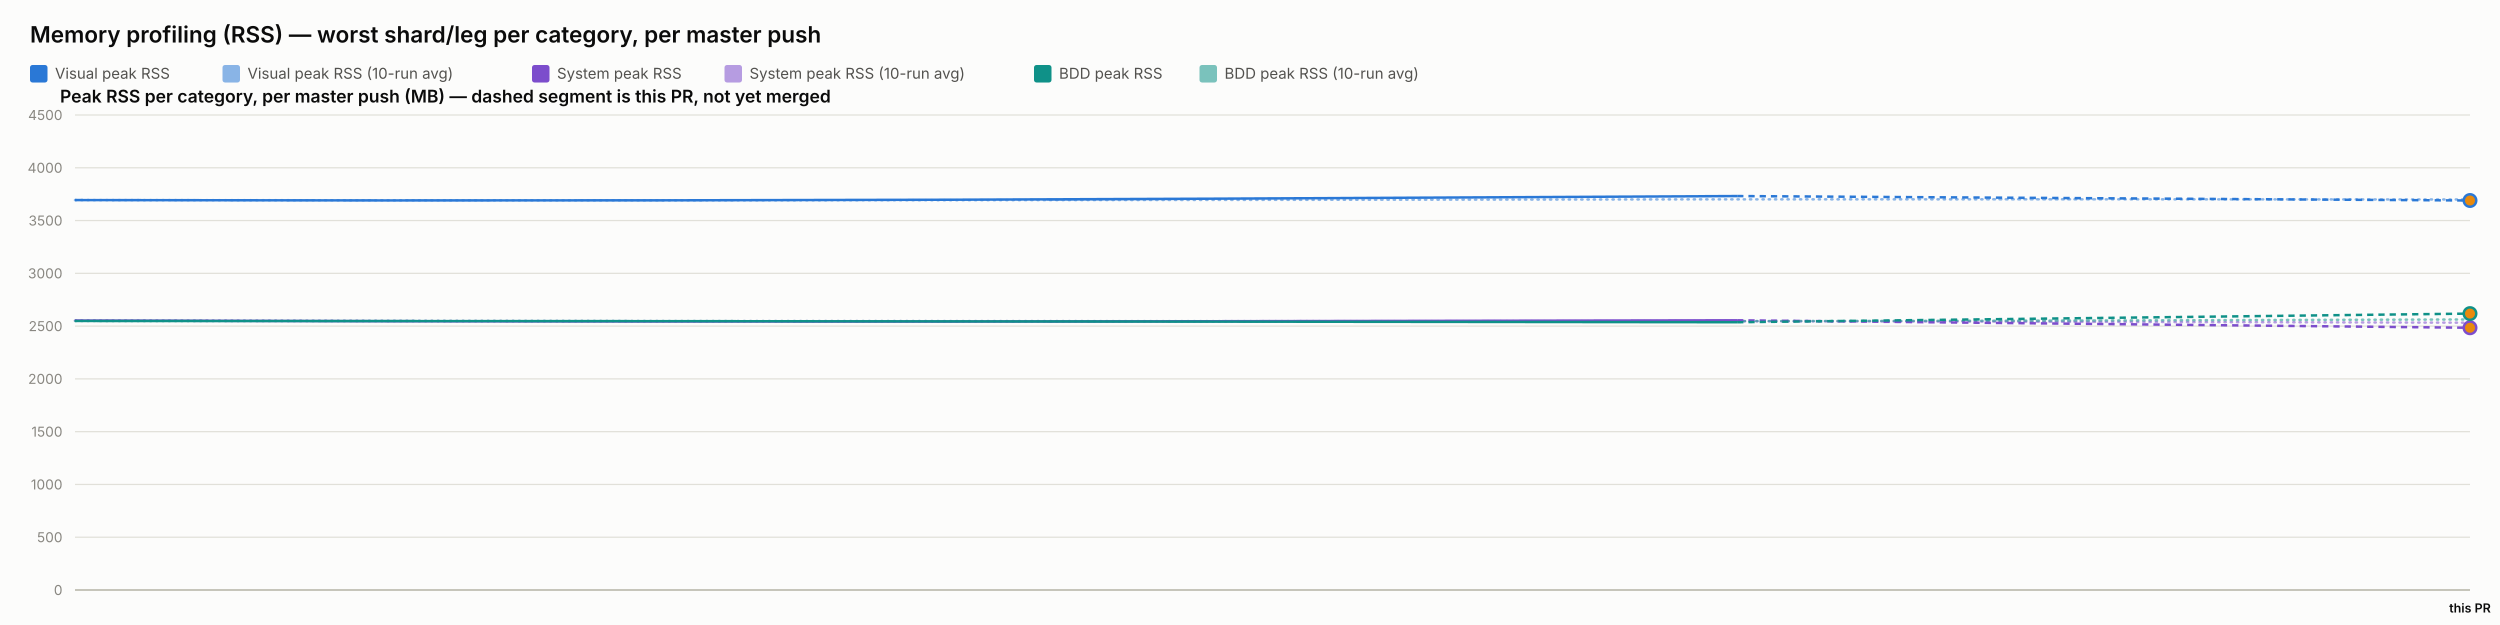
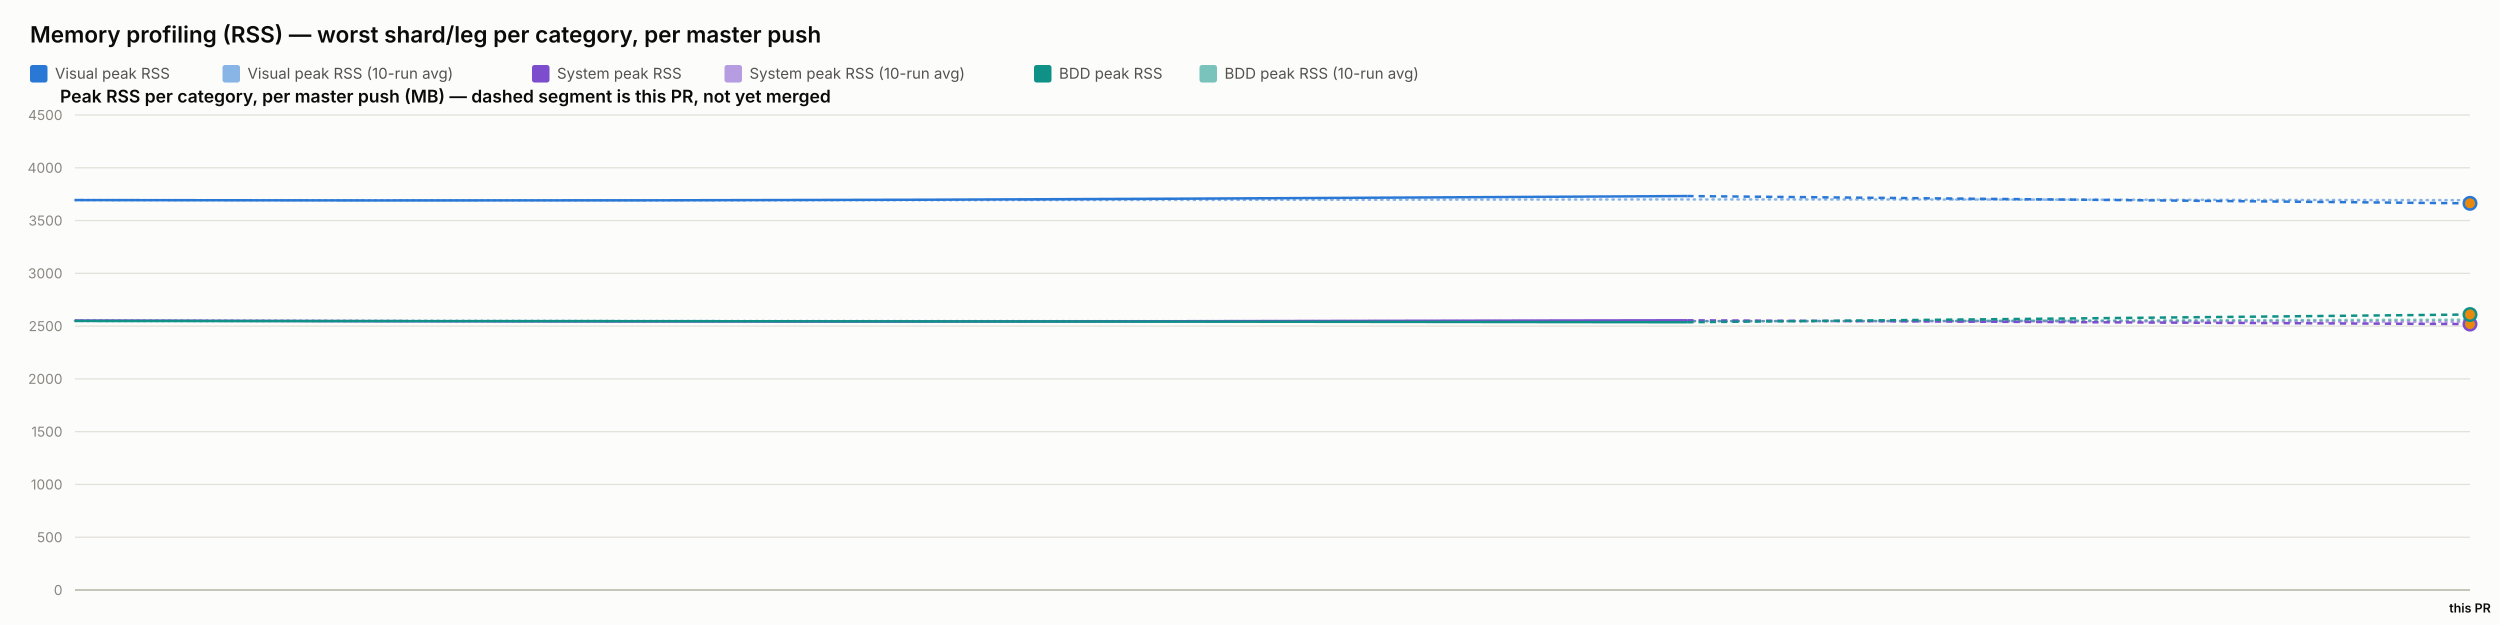
<svg xmlns="http://www.w3.org/2000/svg" width="2000" height="500" viewBox="0 0 2000 500" font-family="system-ui, -apple-system, sans-serif">
  <rect x="0" y="0" width="2000" height="500" fill="#fcfcfb" />
  <text x="24" y="34" font-size="18" font-weight="600" fill="#0b0b0b">Memory profiling (RSS) — worst shard/leg per category, per master push</text>
  <rect x="24" y="52" width="14" height="14" rx="2" fill="#2a78d6" />
  <text x="44" y="63" font-size="12" fill="#52514e" font-family="system-ui, -apple-system, sans-serif">Visual peak RSS</text>
  <rect x="178" y="52" width="14" height="14" rx="2" fill="#2a78d6" opacity="0.55" />
  <text x="198" y="63" font-size="12" fill="#52514e" font-family="system-ui, -apple-system, sans-serif">Visual peak RSS (10-run avg)</text>
  <rect x="425.6" y="52" width="14" height="14" rx="2" fill="#7c4dcc" />
  <text x="445.6" y="63" font-size="12" fill="#52514e" font-family="system-ui, -apple-system, sans-serif">System peak RSS</text>
  <rect x="579.6" y="52" width="14" height="14" rx="2" fill="#7c4dcc" opacity="0.55" />
  <text x="599.6" y="63" font-size="12" fill="#52514e" font-family="system-ui, -apple-system, sans-serif">System peak RSS (10-run avg)</text>
  <rect x="827.2" y="52" width="14" height="14" rx="2" fill="#0f9188" />
  <text x="847.2" y="63" font-size="12" fill="#52514e" font-family="system-ui, -apple-system, sans-serif">BDD peak RSS</text>
  <rect x="959.6" y="52" width="14" height="14" rx="2" fill="#0f9188" opacity="0.55" />
  <text x="979.6" y="63" font-size="12" fill="#52514e" font-family="system-ui, -apple-system, sans-serif">BDD peak RSS (10-run avg)</text>
  <text x="48" y="82" font-size="14" font-weight="600" fill="#0b0b0b" font-family="system-ui, -apple-system, sans-serif">Peak RSS per category, per master push (MB) — dashed segment is this PR, not yet merged</text>
  <line x1="60" y1="472" x2="1976" y2="472" stroke="#e1e0d9" stroke-width="1" />
  <text x="50" y="476" font-size="11" text-anchor="end" fill="#898781" font-family="system-ui, -apple-system, sans-serif">0</text>
  <line x1="60" y1="429.778" x2="1976" y2="429.778" stroke="#e1e0d9" stroke-width="1" />
  <text x="50" y="433.778" font-size="11" text-anchor="end" fill="#898781" font-family="system-ui, -apple-system, sans-serif">500</text>
  <line x1="60" y1="387.556" x2="1976" y2="387.556" stroke="#e1e0d9" stroke-width="1" />
  <text x="50" y="391.556" font-size="11" text-anchor="end" fill="#898781" font-family="system-ui, -apple-system, sans-serif">1000</text>
  <line x1="60" y1="345.333" x2="1976" y2="345.333" stroke="#e1e0d9" stroke-width="1" />
  <text x="50" y="349.333" font-size="11" text-anchor="end" fill="#898781" font-family="system-ui, -apple-system, sans-serif">1500</text>
  <line x1="60" y1="303.111" x2="1976" y2="303.111" stroke="#e1e0d9" stroke-width="1" />
  <text x="50" y="307.111" font-size="11" text-anchor="end" fill="#898781" font-family="system-ui, -apple-system, sans-serif">2000</text>
  <line x1="60" y1="260.889" x2="1976" y2="260.889" stroke="#e1e0d9" stroke-width="1" />
  <text x="50" y="264.889" font-size="11" text-anchor="end" fill="#898781" font-family="system-ui, -apple-system, sans-serif">2500</text>
  <line x1="60" y1="218.667" x2="1976" y2="218.667" stroke="#e1e0d9" stroke-width="1" />
  <text x="50" y="222.667" font-size="11" text-anchor="end" fill="#898781" font-family="system-ui, -apple-system, sans-serif">3000</text>
  <line x1="60" y1="176.444" x2="1976" y2="176.444" stroke="#e1e0d9" stroke-width="1" />
  <text x="50" y="180.444" font-size="11" text-anchor="end" fill="#898781" font-family="system-ui, -apple-system, sans-serif">3500</text>
  <line x1="60" y1="134.222" x2="1976" y2="134.222" stroke="#e1e0d9" stroke-width="1" />
  <text x="50" y="138.222" font-size="11" text-anchor="end" fill="#898781" font-family="system-ui, -apple-system, sans-serif">4000</text>
  <line x1="60" y1="92" x2="1976" y2="92" stroke="#e1e0d9" stroke-width="1" />
  <text x="50" y="96" font-size="11" text-anchor="end" fill="#898781" font-family="system-ui, -apple-system, sans-serif">4500</text>
  <line x1="60" y1="472" x2="1976" y2="472" stroke="#c3c2b7" stroke-width="1.5" />
-   <path d="M 60 160.06 Q 561.599 160.534 975.663 159.919 Q 1389.727 159.304 1682.863 159.442 Q 1389.727 159.304 1976 159.579" fill="none" stroke="#2a78d6" stroke-width="2" stroke-dasharray="1,4" stroke-linecap="round" opacity="0.55" />
-   <path d="M 60 256.427 Q 561.599 257.075 975.663 256.935 Q 1389.727 256.795 1682.863 257.471 Q 1389.727 256.795 1976 258.147" fill="none" stroke="#7c4dcc" stroke-width="2" stroke-dasharray="1,4" stroke-linecap="round" opacity="0.55" />
-   <path d="M 60 256.782 Q 561.599 256.804 975.663 256.967 Q 1389.727 257.13 1682.863 256.349 Q 1389.727 257.13 1976 255.568" fill="none" stroke="#0f9188" stroke-width="2" stroke-dasharray="1,4" stroke-linecap="round" opacity="0.55" />
-   <path d="M 60 160.06 Q 561.599 161.009 975.663 158.927 Q 561.599 161.009 1389.727 156.844" fill="none" stroke="#2a78d6" stroke-width="2" />
-   <path d="M 1389.727 156.844 L 1976 160.403" fill="none" stroke="#2a78d6" stroke-width="2" stroke-dasharray="5,4" />
-   <circle cx="1976" cy="160.403" r="5" fill="#e8890c" stroke="#2a78d6" stroke-width="2" />
-   <path d="M 60 256.427 Q 561.599 257.723 975.663 256.978 Q 561.599 257.723 1389.727 256.234" fill="none" stroke="#7c4dcc" stroke-width="2" />
-   <path d="M 1389.727 256.234 L 1976 262.205" fill="none" stroke="#7c4dcc" stroke-width="2" stroke-dasharray="5,4" />
-   <circle cx="1976" cy="262.205" r="5" fill="#e8890c" stroke="#7c4dcc" stroke-width="2" />
-   <path d="M 60 256.782 Q 561.599 256.825 975.663 257.304 Q 561.599 256.825 1389.727 257.783" fill="none" stroke="#0f9188" stroke-width="2" />
-   <path d="M 1389.727 257.783 L 1976 250.881" fill="none" stroke="#0f9188" stroke-width="2" stroke-dasharray="5,4" />
-   <circle cx="1976" cy="250.881" r="5" fill="#e8890c" stroke="#0f9188" stroke-width="2" />
+   <path d="M 60 160.06 Q 546.561 160.534 948.211 159.919 Q 1349.862 159.304 1662.931 159.724 Q 1349.862 159.304 1976 160.144" fill="none" stroke="#2a78d6" stroke-width="2" stroke-dasharray="1,4" stroke-linecap="round" opacity="0.55" />
+   <path d="M 60 256.427 Q 546.561 257.075 948.211 256.935 Q 1349.862 256.795 1662.931 257.103 Q 1349.862 256.795 1976 257.411" fill="none" stroke="#7c4dcc" stroke-width="2" stroke-dasharray="1,4" stroke-linecap="round" opacity="0.55" />
+   <path d="M 60 256.782 Q 546.561 256.804 948.211 256.967 Q 1349.862 257.13 1662.931 256.442 Q 1349.862 257.13 1976 255.754" fill="none" stroke="#0f9188" stroke-width="2" stroke-dasharray="1,4" stroke-linecap="round" opacity="0.55" />
+   <path d="M 60 160.06 Q 546.561 161.009 948.211 158.927 Q 546.561 161.009 1349.862 156.844" fill="none" stroke="#2a78d6" stroke-width="2" />
+   <path d="M 1349.862 156.844 L 1976 162.662" fill="none" stroke="#2a78d6" stroke-width="2" stroke-dasharray="5,4" />
+   <circle cx="1976" cy="162.662" r="5" fill="#e8890c" stroke="#2a78d6" stroke-width="2" />
+   <path d="M 60 256.427 Q 546.561 257.723 948.211 256.978 Q 546.561 257.723 1349.862 256.234" fill="none" stroke="#7c4dcc" stroke-width="2" />
+   <path d="M 1349.862 256.234 L 1976 259.259" fill="none" stroke="#7c4dcc" stroke-width="2" stroke-dasharray="5,4" />
+   <circle cx="1976" cy="259.259" r="5" fill="#e8890c" stroke="#7c4dcc" stroke-width="2" />
+   <path d="M 60 256.782 Q 546.561 256.825 948.211 257.304 Q 546.561 256.825 1349.862 257.783" fill="none" stroke="#0f9188" stroke-width="2" />
+   <path d="M 1349.862 257.783 L 1976 251.625" fill="none" stroke="#0f9188" stroke-width="2" stroke-dasharray="5,4" />
+   <circle cx="1976" cy="251.625" r="5" fill="#e8890c" stroke="#0f9188" stroke-width="2" />
  <text x="1976" y="490" font-size="10" text-anchor="middle" fill="#0b0b0b" font-family="system-ui, -apple-system, sans-serif" font-weight="600">this PR</text>
</svg>
